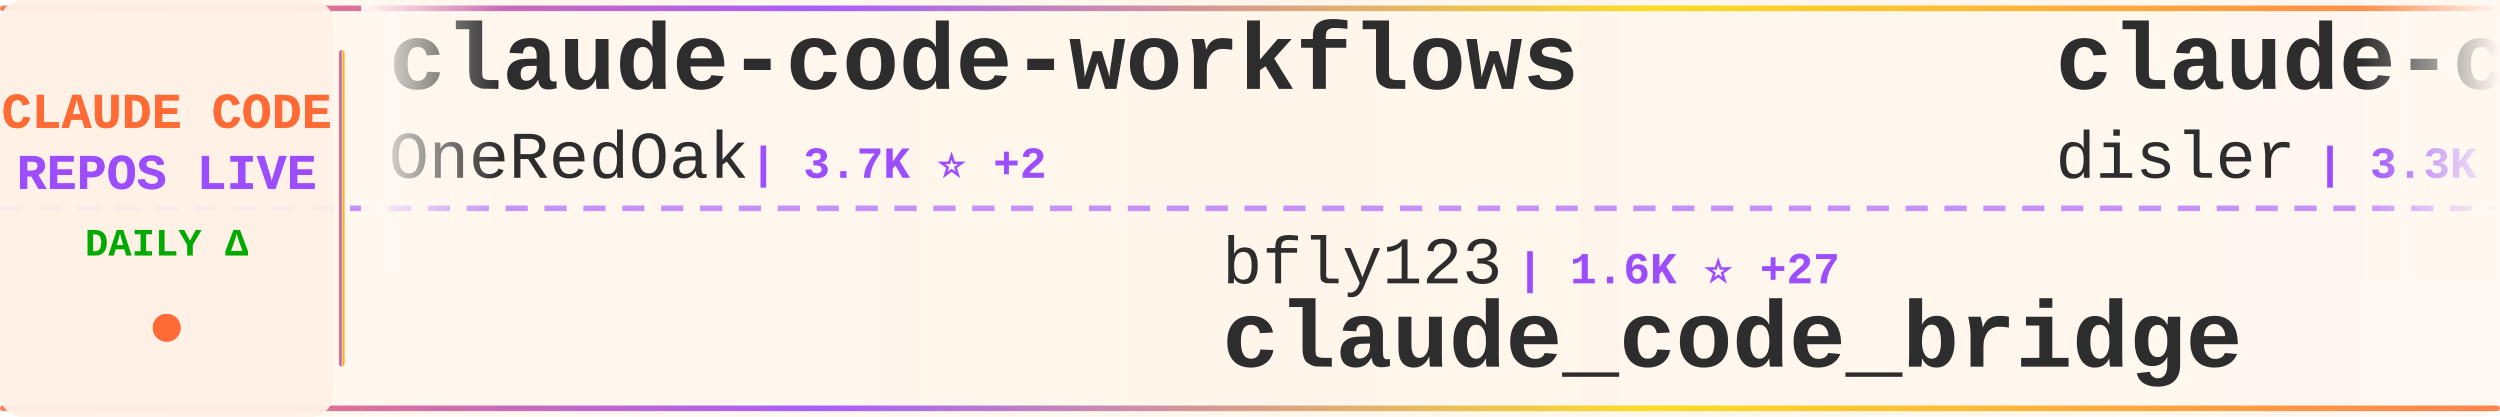
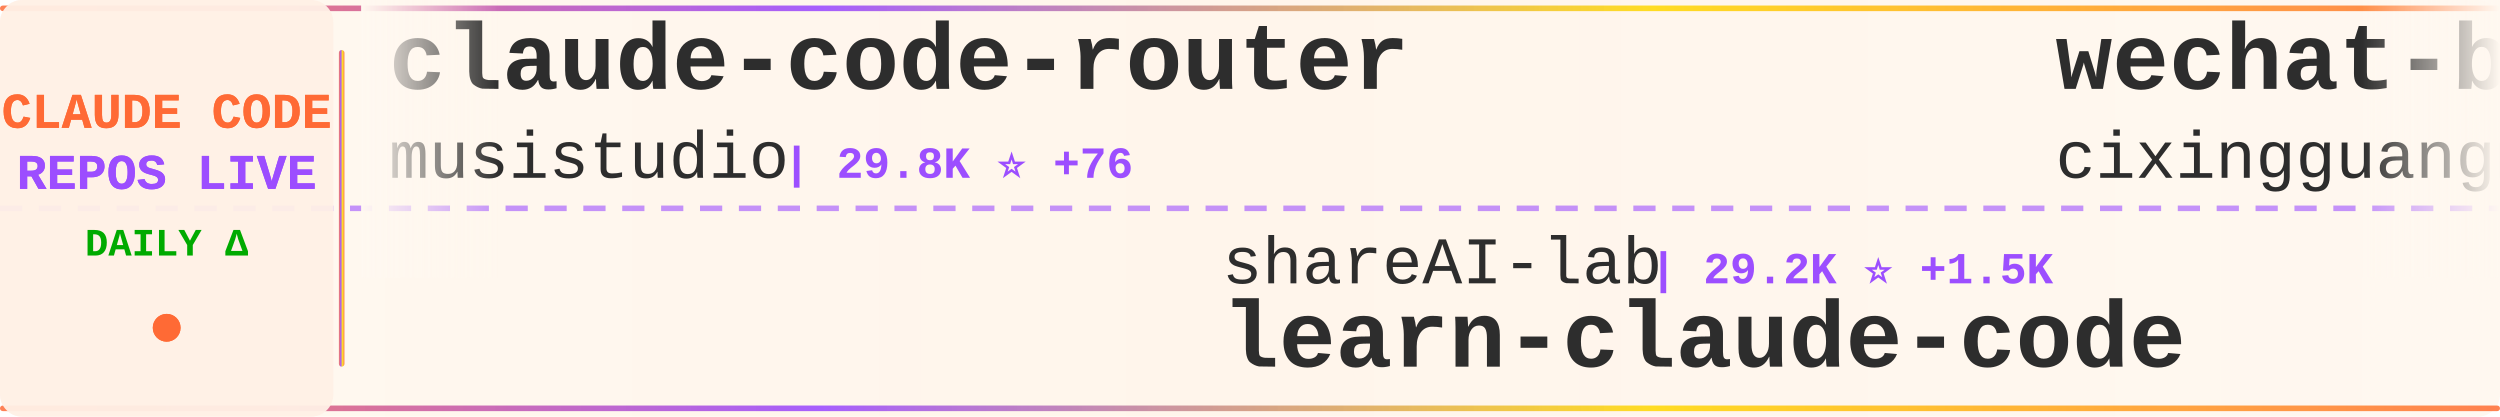
<svg xmlns="http://www.w3.org/2000/svg" width="900" height="150">
  <defs>
    <linearGradient id="tickerBg" x1="0%" y1="0%" x2="100%" y2="0%">
      <stop offset="0%" style="stop-color:#fff8f0;stop-opacity:0.98" />
      <stop offset="50%" style="stop-color:#fff5eb;stop-opacity:1" />
      <stop offset="100%" style="stop-color:#fff8f0;stop-opacity:0.98" />
    </linearGradient>
    <linearGradient id="borderGrad" x1="0%" y1="0%" x2="100%" y2="0%">
      <stop offset="0%" style="stop-color:#FF6B35;stop-opacity:0.85">
        <animate attributeName="stop-opacity" values="0.85;1;0.85" dur="2s" repeatCount="indefinite" />
      </stop>
      <stop offset="33%" style="stop-color:#9C4EFF;stop-opacity:0.9">
        <animate attributeName="stop-opacity" values="0.9;1;0.9" dur="2.2s" repeatCount="indefinite" />
      </stop>
      <stop offset="66%" style="stop-color:#FFD700;stop-opacity:0.85">
        <animate attributeName="stop-opacity" values="0.85;1;0.85" dur="1.8s" repeatCount="indefinite" />
      </stop>
      <stop offset="100%" style="stop-color:#FF6B35;stop-opacity:0.85">
        <animate attributeName="stop-opacity" values="0.85;1;0.85" dur="2s" repeatCount="indefinite" />
      </stop>
    </linearGradient>
    <filter id="textGlow">
      <feGaussianBlur stdDeviation="0.15" result="coloredBlur" />
      <feMerge>
        <feMergeNode in="coloredBlur" />
        <feMergeNode in="SourceGraphic" />
      </feMerge>
    </filter>
    <filter id="metricGlow">
      <feGaussianBlur stdDeviation="0.2" result="coloredBlur" />
      <feMerge>
        <feMergeNode in="coloredBlur" />
        <feMergeNode in="SourceGraphic" />
      </feMerge>
    </filter>
    <linearGradient id="leftFade" x1="0%" y1="0%" x2="100%" y2="0%">
      <stop offset="0%" style="stop-color:#fff8f0;stop-opacity:1" />
      <stop offset="100%" style="stop-color:#fff8f0;stop-opacity:0" />
    </linearGradient>
    <linearGradient id="rightFade" x1="0%" y1="0%" x2="100%" y2="0%">
      <stop offset="0%" style="stop-color:#fff8f0;stop-opacity:0" />
      <stop offset="100%" style="stop-color:#fff8f0;stop-opacity:1" />
    </linearGradient>
  </defs>
  <rect width="900" height="150" fill="url(#tickerBg)" rx="8" />
  <rect x="0" y="2" width="900" height="2" fill="url(#borderGrad)" rx="1" />
  <rect x="0" y="146" width="900" height="2" fill="url(#borderGrad)" rx="1" />
  <line x1="0" y1="75" x2="900" y2="75" stroke="#9C4EFF" stroke-width="2" stroke-dasharray="8 6" opacity="0.6" />
  <rect x="0" y="0" width="120" height="150" fill="#fff0e6" opacity="0.95" rx="8" />
  <text x="60" y="46" font-family="'Courier New', monospace" font-size="18" font-weight="bold" fill="#FF6B35" text-anchor="middle" filter="url(#textGlow)">
    CLAUDE CODE
  </text>
  <text x="60" y="68" font-family="'Courier New', monospace" font-size="18" font-weight="bold" fill="#9C4EFF" text-anchor="middle" filter="url(#textGlow)">
    REPOS LIVE
  </text>
  <text x="60" y="92" font-family="'Courier New', monospace" font-size="14" font-weight="bold" fill="#00aa00" text-anchor="middle">
    DAILY Δ
  </text>
  <circle cx="60" cy="118" r="5" fill="#FF6B35" filter="url(#metricGlow)">
    <animate attributeName="r" values="4;6;4" dur="1.5s" repeatCount="indefinite" />
    <animate attributeName="opacity" values="0.6;1;0.6" dur="1.5s" repeatCount="indefinite" />
  </circle>
  <rect x="122" y="18" width="2" height="114" fill="url(#borderGrad)" rx="1" />
  <clipPath id="tickerClip">
    <rect x="130" y="0" width="770" height="150" />
  </clipPath>
  <g clip-path="url(#tickerClip)">
    <g id="tickerItems">
      <animateTransform attributeName="transform" attributeType="XML" type="translate" from="0 0" to="-3000 0" dur="54s" repeatCount="indefinite" />
      <g transform="translate(0, 0)">
-         <text x="140" y="32" font-family="'Courier New', monospace" font-size="34" font-weight="bold" fill="#2d2d2d">claude-code-workflows</text>
-         <text x="140" y="64" font-family="'Courier New', monospace" font-size="24" font-weight="normal" fill="#2d2d2d" opacity="1.0">OneRedOak</text>
-         <text x="270" y="64" font-family="'Courier New', monospace" font-size="16" font-weight="bold" fill="#9C4EFF"> | 3.7K ⭐ +2</text>
+         <text x="140" y="32" font-family="'Courier New', monospace" font-size="34" font-weight="bold" fill="#2d2d2d">claude-code-router</text>
+         <text x="140" y="64" font-family="'Courier New', monospace" font-size="24" font-weight="normal" fill="#2d2d2d" opacity="1.0">musistudio</text>
+         <text x="282" y="64" font-family="'Courier New', monospace" font-size="16" font-weight="bold" fill="#9C4EFF"> | 29.8K ⭐ +76</text>
      </g>
      <g transform="translate(300, 0)">
-         <text x="140" y="102" font-family="'Courier New', monospace" font-size="24" font-weight="normal" fill="#2d2d2d" opacity="1.0">bfly123</text>
-         <text x="246" y="102" font-family="'Courier New', monospace" font-size="16" font-weight="bold" fill="#9C4EFF"> | 1.6K ⭐ +27</text>
-         <text x="140" y="132" font-family="'Courier New', monospace" font-size="34" font-weight="bold" fill="#2d2d2d">claude_code_bridge</text>
+         <text x="140" y="102" font-family="'Courier New', monospace" font-size="24" font-weight="normal" fill="#2d2d2d" opacity="1.0">shareAI-lab</text>
+         <text x="294" y="102" font-family="'Courier New', monospace" font-size="16" font-weight="bold" fill="#9C4EFF"> | 29.2K ⭐ +1.5K</text>
+         <text x="140" y="132" font-family="'Courier New', monospace" font-size="34" font-weight="bold" fill="#2d2d2d">learn-claude-code</text>
      </g>
      <g transform="translate(600, 0)">
-         <text x="140" y="32" font-family="'Courier New', monospace" font-size="34" font-weight="bold" fill="#2d2d2d">claude-code-hooks-master...</text>
-         <text x="140" y="64" font-family="'Courier New', monospace" font-size="24" font-weight="normal" fill="#2d2d2d" opacity="1.0">disler</text>
-         <text x="234" y="64" font-family="'Courier New', monospace" font-size="16" font-weight="bold" fill="#9C4EFF"> | 3.3K ⭐ +12</text>
-       </g>
-       <g transform="translate(900, 0)">
-         <text x="140" y="102" font-family="'Courier New', monospace" font-size="24" font-weight="normal" fill="#2d2d2d" opacity="1.0">anthropics</text>
-         <text x="282" y="102" font-family="'Courier New', monospace" font-size="16" font-weight="bold" fill="#9C4EFF"> | 3.8K ⭐ +19</text>
-         <text x="140" y="132" font-family="'Courier New', monospace" font-size="34" font-weight="bold" fill="#2d2d2d">claude-code-security-rev...</text>
-       </g>
-       <g transform="translate(1200, 0)">
        <text x="140" y="32" font-family="'Courier New', monospace" font-size="34" font-weight="bold" fill="#2d2d2d">wechat-bot</text>
        <text x="140" y="64" font-family="'Courier New', monospace" font-size="24" font-weight="normal" fill="#2d2d2d" opacity="1.0">cixingguangming55555</text>
        <text x="402" y="64" font-family="'Courier New', monospace" font-size="16" font-weight="bold" fill="#9C4EFF"> | 2.5K ⭐</text>
      </g>
+       <g transform="translate(900, 0)">
+         <text x="140" y="102" font-family="'Courier New', monospace" font-size="24" font-weight="normal" fill="#2d2d2d" opacity="1.0">catlog22</text>
+         <text x="258" y="102" font-family="'Courier New', monospace" font-size="16" font-weight="bold" fill="#9C4EFF"> | 1.5K ⭐ +3</text>
+         <text x="140" y="132" font-family="'Courier New', monospace" font-size="34" font-weight="bold" fill="#2d2d2d">Claude-Code-Workflow</text>
+       </g>
+       <g transform="translate(1200, 0)">
+         <text x="140" y="32" font-family="'Courier New', monospace" font-size="34" font-weight="bold" fill="#2d2d2d">happy</text>
+         <text x="140" y="64" font-family="'Courier New', monospace" font-size="24" font-weight="normal" fill="#2d2d2d" opacity="1.0">slopus</text>
+         <text x="234" y="64" font-family="'Courier New', monospace" font-size="16" font-weight="bold" fill="#9C4EFF"> | 15.4K ⭐ +138</text>
+       </g>
      <g transform="translate(1500, 0)">
-         <text x="140" y="102" font-family="'Courier New', monospace" font-size="24" font-weight="normal" fill="#2d2d2d" opacity="1.0">alirezarezvani</text>
-         <text x="330" y="102" font-family="'Courier New', monospace" font-size="16" font-weight="bold" fill="#9C4EFF"> | 5.3K ⭐ +160</text>
-         <text x="140" y="132" font-family="'Courier New', monospace" font-size="34" font-weight="bold" fill="#2d2d2d">claude-skills</text>
+         <text x="140" y="102" font-family="'Courier New', monospace" font-size="24" font-weight="normal" fill="#2d2d2d" opacity="1.0">lst97</text>
+         <text x="222" y="102" font-family="'Courier New', monospace" font-size="16" font-weight="bold" fill="#9C4EFF"> | 1.5K ⭐ +7</text>
+         <text x="140" y="132" font-family="'Courier New', monospace" font-size="34" font-weight="bold" fill="#2d2d2d">claude-code-sub-agents</text>
      </g>
      <g transform="translate(1800, 0)">
-         <text x="140" y="32" font-family="'Courier New', monospace" font-size="34" font-weight="bold" fill="#2d2d2d">Claudable</text>
-         <text x="140" y="64" font-family="'Courier New', monospace" font-size="24" font-weight="normal" fill="#2d2d2d" opacity="1.0">opactorai</text>
-         <text x="270" y="64" font-family="'Courier New', monospace" font-size="16" font-weight="bold" fill="#9C4EFF"> | 3.8K ⭐ +3</text>
+         <text x="140" y="32" font-family="'Courier New', monospace" font-size="34" font-weight="bold" fill="#2d2d2d">claude-code-mastering</text>
+         <text x="140" y="64" font-family="'Courier New', monospace" font-size="24" font-weight="normal" fill="#2d2d2d" opacity="1.0">revfactory</text>
+         <text x="282" y="64" font-family="'Courier New', monospace" font-size="16" font-weight="bold" fill="#9C4EFF"> | 761 ⭐</text>
      </g>
      <g transform="translate(2100, 0)">
-         <text x="140" y="102" font-family="'Courier New', monospace" font-size="24" font-weight="normal" fill="#2d2d2d" opacity="1.0">wasabeef</text>
-         <text x="258" y="102" font-family="'Courier New', monospace" font-size="16" font-weight="bold" fill="#9C4EFF"> | 1.0K ⭐ +1</text>
-         <text x="140" y="132" font-family="'Courier New', monospace" font-size="34" font-weight="bold" fill="#2d2d2d">claude-code-cookbook</text>
+         <text x="140" y="102" font-family="'Courier New', monospace" font-size="24" font-weight="normal" fill="#2d2d2d" opacity="1.0">severity1</text>
+         <text x="270" y="102" font-family="'Courier New', monospace" font-size="16" font-weight="bold" fill="#9C4EFF"> | 1.3K ⭐ +7</text>
+         <text x="140" y="132" font-family="'Courier New', monospace" font-size="34" font-weight="bold" fill="#2d2d2d">claude-code-prompt-impro...</text>
      </g>
      <g transform="translate(2400, 0)">
-         <text x="140" y="32" font-family="'Courier New', monospace" font-size="34" font-weight="bold" fill="#2d2d2d">edmunds-claude-code</text>
-         <text x="140" y="64" font-family="'Courier New', monospace" font-size="24" font-weight="normal" fill="#2d2d2d" opacity="1.0">edmund-io</text>
-         <text x="270" y="64" font-family="'Courier New', monospace" font-size="16" font-weight="bold" fill="#9C4EFF"> | 1.3K ⭐ +3</text>
+         <text x="140" y="32" font-family="'Courier New', monospace" font-size="34" font-weight="bold" fill="#2d2d2d">oh-my-openagent</text>
+         <text x="140" y="64" font-family="'Courier New', monospace" font-size="24" font-weight="normal" fill="#2d2d2d" opacity="1.0">code-yeongyu</text>
+         <text x="306" y="64" font-family="'Courier New', monospace" font-size="16" font-weight="bold" fill="#9C4EFF"> | 40.5K ⭐ +325</text>
      </g>
      <g transform="translate(2700, 0)">
-         <text x="140" y="102" font-family="'Courier New', monospace" font-size="24" font-weight="normal" fill="#2d2d2d" opacity="1.0">sickn33</text>
-         <text x="246" y="102" font-family="'Courier New', monospace" font-size="16" font-weight="bold" fill="#9C4EFF"> | 24.8K ⭐ +340</text>
-         <text x="140" y="132" font-family="'Courier New', monospace" font-size="34" font-weight="bold" fill="#2d2d2d">antigravity-awesome-skil...</text>
+         <text x="140" y="102" font-family="'Courier New', monospace" font-size="24" font-weight="normal" fill="#2d2d2d" opacity="1.0">ericbuess</text>
+         <text x="270" y="102" font-family="'Courier New', monospace" font-size="16" font-weight="bold" fill="#9C4EFF"> | 736 ⭐ +3</text>
+         <text x="140" y="132" font-family="'Courier New', monospace" font-size="34" font-weight="bold" fill="#2d2d2d">claude-code-docs</text>
      </g>
      <g transform="translate(3000, 0)">
-         <text x="140" y="32" font-family="'Courier New', monospace" font-size="34" font-weight="bold" fill="#2d2d2d">claude-code-workflows</text>
-         <text x="140" y="64" font-family="'Courier New', monospace" font-size="24" font-weight="normal" fill="#2d2d2d" opacity="1.0">OneRedOak</text>
-         <text x="270" y="64" font-family="'Courier New', monospace" font-size="16" font-weight="bold" fill="#9C4EFF"> | 3.7K ⭐ +2</text>
+         <text x="140" y="32" font-family="'Courier New', monospace" font-size="34" font-weight="bold" fill="#2d2d2d">claude-code-router</text>
+         <text x="140" y="64" font-family="'Courier New', monospace" font-size="24" font-weight="normal" fill="#2d2d2d" opacity="1.0">musistudio</text>
+         <text x="282" y="64" font-family="'Courier New', monospace" font-size="16" font-weight="bold" fill="#9C4EFF"> | 29.8K ⭐ +76</text>
      </g>
      <g transform="translate(3300, 0)">
-         <text x="140" y="102" font-family="'Courier New', monospace" font-size="24" font-weight="normal" fill="#2d2d2d" opacity="1.0">bfly123</text>
-         <text x="246" y="102" font-family="'Courier New', monospace" font-size="16" font-weight="bold" fill="#9C4EFF"> | 1.6K ⭐ +27</text>
-         <text x="140" y="132" font-family="'Courier New', monospace" font-size="34" font-weight="bold" fill="#2d2d2d">claude_code_bridge</text>
+         <text x="140" y="102" font-family="'Courier New', monospace" font-size="24" font-weight="normal" fill="#2d2d2d" opacity="1.0">shareAI-lab</text>
+         <text x="294" y="102" font-family="'Courier New', monospace" font-size="16" font-weight="bold" fill="#9C4EFF"> | 29.2K ⭐ +1.5K</text>
+         <text x="140" y="132" font-family="'Courier New', monospace" font-size="34" font-weight="bold" fill="#2d2d2d">learn-claude-code</text>
      </g>
      <g transform="translate(3600, 0)">
-         <text x="140" y="32" font-family="'Courier New', monospace" font-size="34" font-weight="bold" fill="#2d2d2d">claude-code-hooks-master...</text>
-         <text x="140" y="64" font-family="'Courier New', monospace" font-size="24" font-weight="normal" fill="#2d2d2d" opacity="1.0">disler</text>
-         <text x="234" y="64" font-family="'Courier New', monospace" font-size="16" font-weight="bold" fill="#9C4EFF"> | 3.3K ⭐ +12</text>
+         <text x="140" y="32" font-family="'Courier New', monospace" font-size="34" font-weight="bold" fill="#2d2d2d">wechat-bot</text>
+         <text x="140" y="64" font-family="'Courier New', monospace" font-size="24" font-weight="normal" fill="#2d2d2d" opacity="1.0">cixingguangming55555</text>
+         <text x="402" y="64" font-family="'Courier New', monospace" font-size="16" font-weight="bold" fill="#9C4EFF"> | 2.5K ⭐</text>
      </g>
      <g transform="translate(3900, 0)">
-         <text x="140" y="102" font-family="'Courier New', monospace" font-size="24" font-weight="normal" fill="#2d2d2d" opacity="1.0">anthropics</text>
-         <text x="282" y="102" font-family="'Courier New', monospace" font-size="16" font-weight="bold" fill="#9C4EFF"> | 3.8K ⭐ +19</text>
-         <text x="140" y="132" font-family="'Courier New', monospace" font-size="34" font-weight="bold" fill="#2d2d2d">claude-code-security-rev...</text>
+         <text x="140" y="102" font-family="'Courier New', monospace" font-size="24" font-weight="normal" fill="#2d2d2d" opacity="1.0">catlog22</text>
+         <text x="258" y="102" font-family="'Courier New', monospace" font-size="16" font-weight="bold" fill="#9C4EFF"> | 1.5K ⭐ +3</text>
+         <text x="140" y="132" font-family="'Courier New', monospace" font-size="34" font-weight="bold" fill="#2d2d2d">Claude-Code-Workflow</text>
      </g>
    </g>
  </g>
  <rect x="130" y="0" width="50" height="100" fill="url(#leftFade)" />
  <rect x="850" y="0" width="50" height="100" fill="url(#rightFade)" />
</svg>
